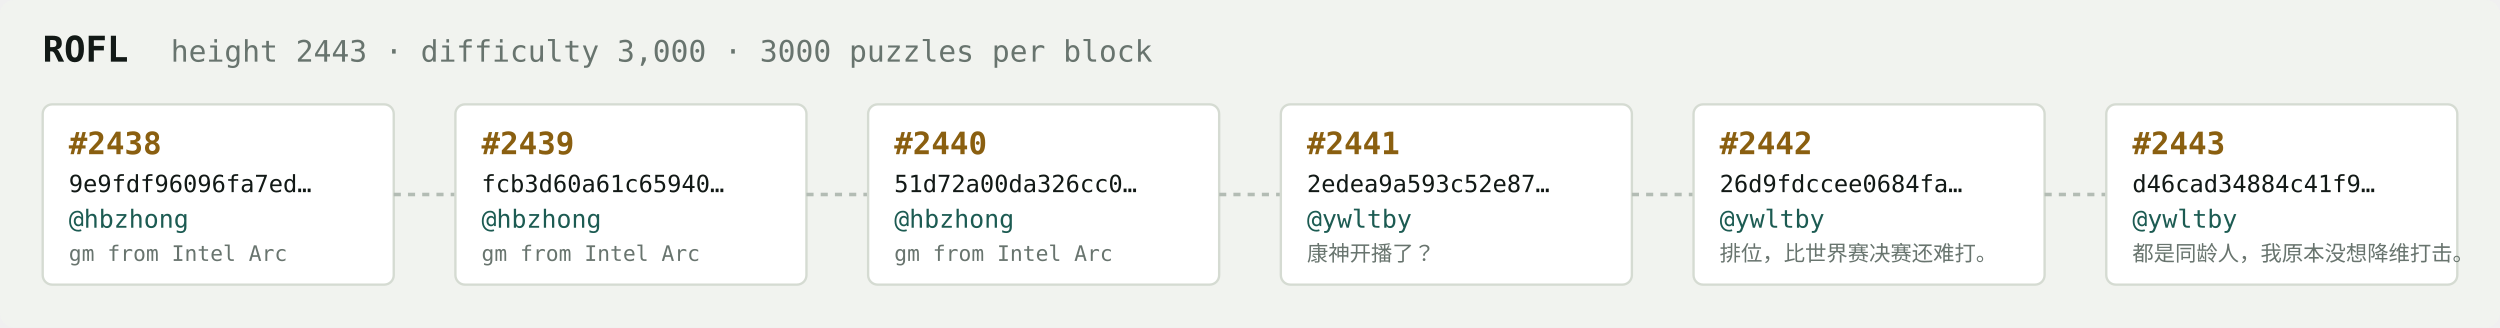
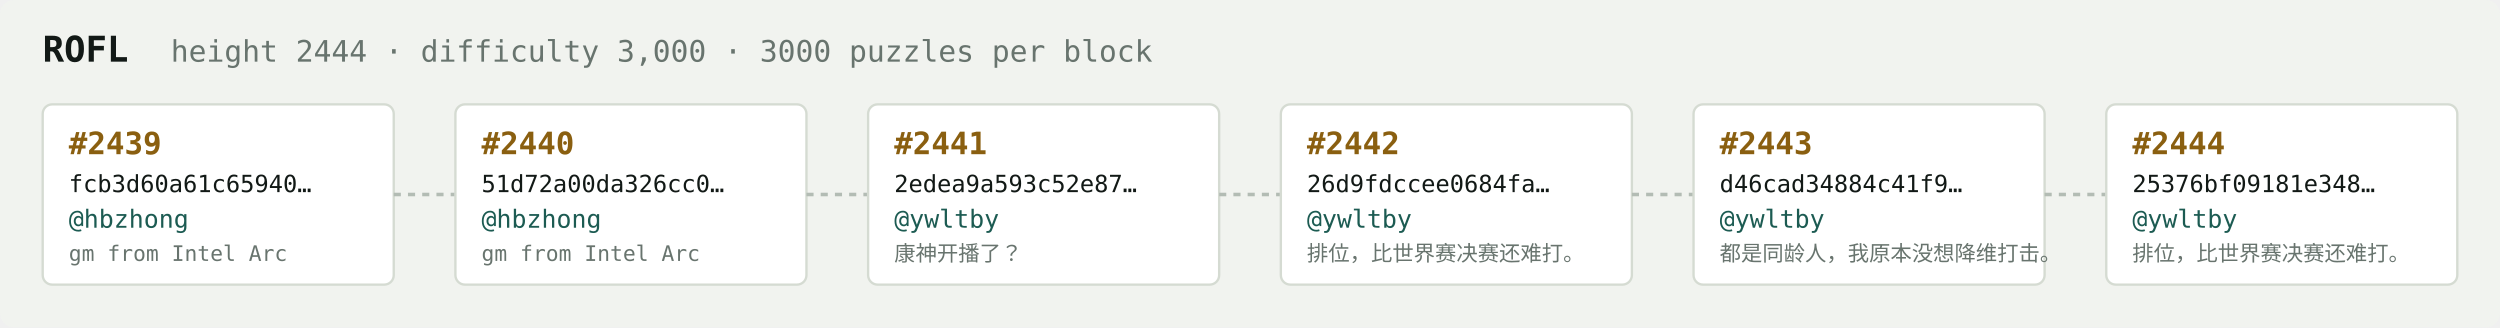
<svg xmlns="http://www.w3.org/2000/svg" width="1054" height="138" viewBox="0 0 1054 138" font-family="ui-monospace,SFMono-Regular,Menlo,monospace">
  <rect fill="#f1f3ef" width="1054" height="138" rx="6" />
  <text x="18" y="26" fill="#121916" font-size="15" font-weight="700">ROFL</text>
-   <text x="72" y="26" fill="#68746e" font-size="12.5">height 2443 · difficulty 3,000 · 3000 puzzles per block</text>
+   <text x="72" y="26" fill="#68746e" font-size="12.5">height 2444 · difficulty 3,000 · 3000 puzzles per block</text>
  <rect x="18" y="44" width="148" height="76" rx="4" fill="#ffffff" stroke="#d5dbd2" stroke-width="1" />
-   <text x="29" y="65" fill="#8a5f10" font-size="13" font-weight="700">#2438</text>
-   <text x="29" y="81" fill="#121916" font-size="10">9e9fdf96096fa7ed…</text>
+   <text x="29" y="65" fill="#8a5f10" font-size="13" font-weight="700">#2439</text>
+   <text x="29" y="81" fill="#121916" font-size="10">fcb3d60a61c65940…</text>
  <text x="29" y="96" fill="#1c5b52" font-size="10.5">@hbzhong</text>
  <text x="29" y="110" fill="#68746e" font-size="9">gm from Intel Arc</text>
  <line x1="166" y1="82.0" x2="192" y2="82.0" stroke="#b3bcb4" stroke-width="1.5" stroke-dasharray="3 3" />
  <rect x="192" y="44" width="148" height="76" rx="4" fill="#ffffff" stroke="#d5dbd2" stroke-width="1" />
-   <text x="203" y="65" fill="#8a5f10" font-size="13" font-weight="700">#2439</text>
-   <text x="203" y="81" fill="#121916" font-size="10">fcb3d60a61c65940…</text>
+   <text x="203" y="65" fill="#8a5f10" font-size="13" font-weight="700">#2440</text>
+   <text x="203" y="81" fill="#121916" font-size="10">51d72a00da326cc0…</text>
  <text x="203" y="96" fill="#1c5b52" font-size="10.5">@hbzhong</text>
  <text x="203" y="110" fill="#68746e" font-size="9">gm from Intel Arc</text>
  <line x1="340" y1="82.0" x2="366" y2="82.0" stroke="#b3bcb4" stroke-width="1.5" stroke-dasharray="3 3" />
  <rect x="366" y="44" width="148" height="76" rx="4" fill="#ffffff" stroke="#d5dbd2" stroke-width="1" />
-   <text x="377" y="65" fill="#8a5f10" font-size="13" font-weight="700">#2440</text>
-   <text x="377" y="81" fill="#121916" font-size="10">51d72a00da326cc0…</text>
-   <text x="377" y="96" fill="#1c5b52" font-size="10.5">@hbzhong</text>
-   <text x="377" y="110" fill="#68746e" font-size="9">gm from Intel Arc</text>
+   <text x="377" y="65" fill="#8a5f10" font-size="13" font-weight="700">#2441</text>
+   <text x="377" y="81" fill="#121916" font-size="10">2edea9a593c52e87…</text>
+   <text x="377" y="96" fill="#1c5b52" font-size="10.5">@ywltby</text>
+   <text x="377" y="110" fill="#68746e" font-size="9">康神开播了？</text>
  <line x1="514" y1="82.0" x2="540" y2="82.0" stroke="#b3bcb4" stroke-width="1.5" stroke-dasharray="3 3" />
  <rect x="540" y="44" width="148" height="76" rx="4" fill="#ffffff" stroke="#d5dbd2" stroke-width="1" />
-   <text x="551" y="65" fill="#8a5f10" font-size="13" font-weight="700">#2441</text>
-   <text x="551" y="81" fill="#121916" font-size="10">2edea9a593c52e87…</text>
+   <text x="551" y="65" fill="#8a5f10" font-size="13" font-weight="700">#2442</text>
+   <text x="551" y="81" fill="#121916" font-size="10">26d9fdccee0684fa…</text>
  <text x="551" y="96" fill="#1c5b52" font-size="10.5">@ywltby</text>
-   <text x="551" y="110" fill="#68746e" font-size="9">康神开播了？</text>
+   <text x="551" y="110" fill="#68746e" font-size="9">排位，比世界赛决赛还难打。</text>
  <line x1="688" y1="82.0" x2="714" y2="82.0" stroke="#b3bcb4" stroke-width="1.5" stroke-dasharray="3 3" />
  <rect x="714" y="44" width="148" height="76" rx="4" fill="#ffffff" stroke="#d5dbd2" stroke-width="1" />
-   <text x="725" y="65" fill="#8a5f10" font-size="13" font-weight="700">#2442</text>
-   <text x="725" y="81" fill="#121916" font-size="10">26d9fdccee0684fa…</text>
+   <text x="725" y="65" fill="#8a5f10" font-size="13" font-weight="700">#2443</text>
+   <text x="725" y="81" fill="#121916" font-size="10">d46cad34884c41f9…</text>
  <text x="725" y="96" fill="#1c5b52" font-size="10.5">@ywltby</text>
-   <text x="725" y="110" fill="#68746e" font-size="9">排位，比世界赛决赛还难打。</text>
+   <text x="725" y="110" fill="#68746e" font-size="9">都是同龄人，我原本没想降维打击。</text>
  <line x1="862" y1="82.0" x2="888" y2="82.0" stroke="#b3bcb4" stroke-width="1.5" stroke-dasharray="3 3" />
  <rect x="888" y="44" width="148" height="76" rx="4" fill="#ffffff" stroke="#d5dbd2" stroke-width="1" />
-   <text x="899" y="65" fill="#8a5f10" font-size="13" font-weight="700">#2443</text>
-   <text x="899" y="81" fill="#121916" font-size="10">d46cad34884c41f9…</text>
+   <text x="899" y="65" fill="#8a5f10" font-size="13" font-weight="700">#2444</text>
+   <text x="899" y="81" fill="#121916" font-size="10">25376bf09181e348…</text>
  <text x="899" y="96" fill="#1c5b52" font-size="10.5">@ywltby</text>
-   <text x="899" y="110" fill="#68746e" font-size="9">都是同龄人，我原本没想降维打击。</text>
+   <text x="899" y="110" fill="#68746e" font-size="9">排位，比世界赛决赛还难打。</text>
</svg>
